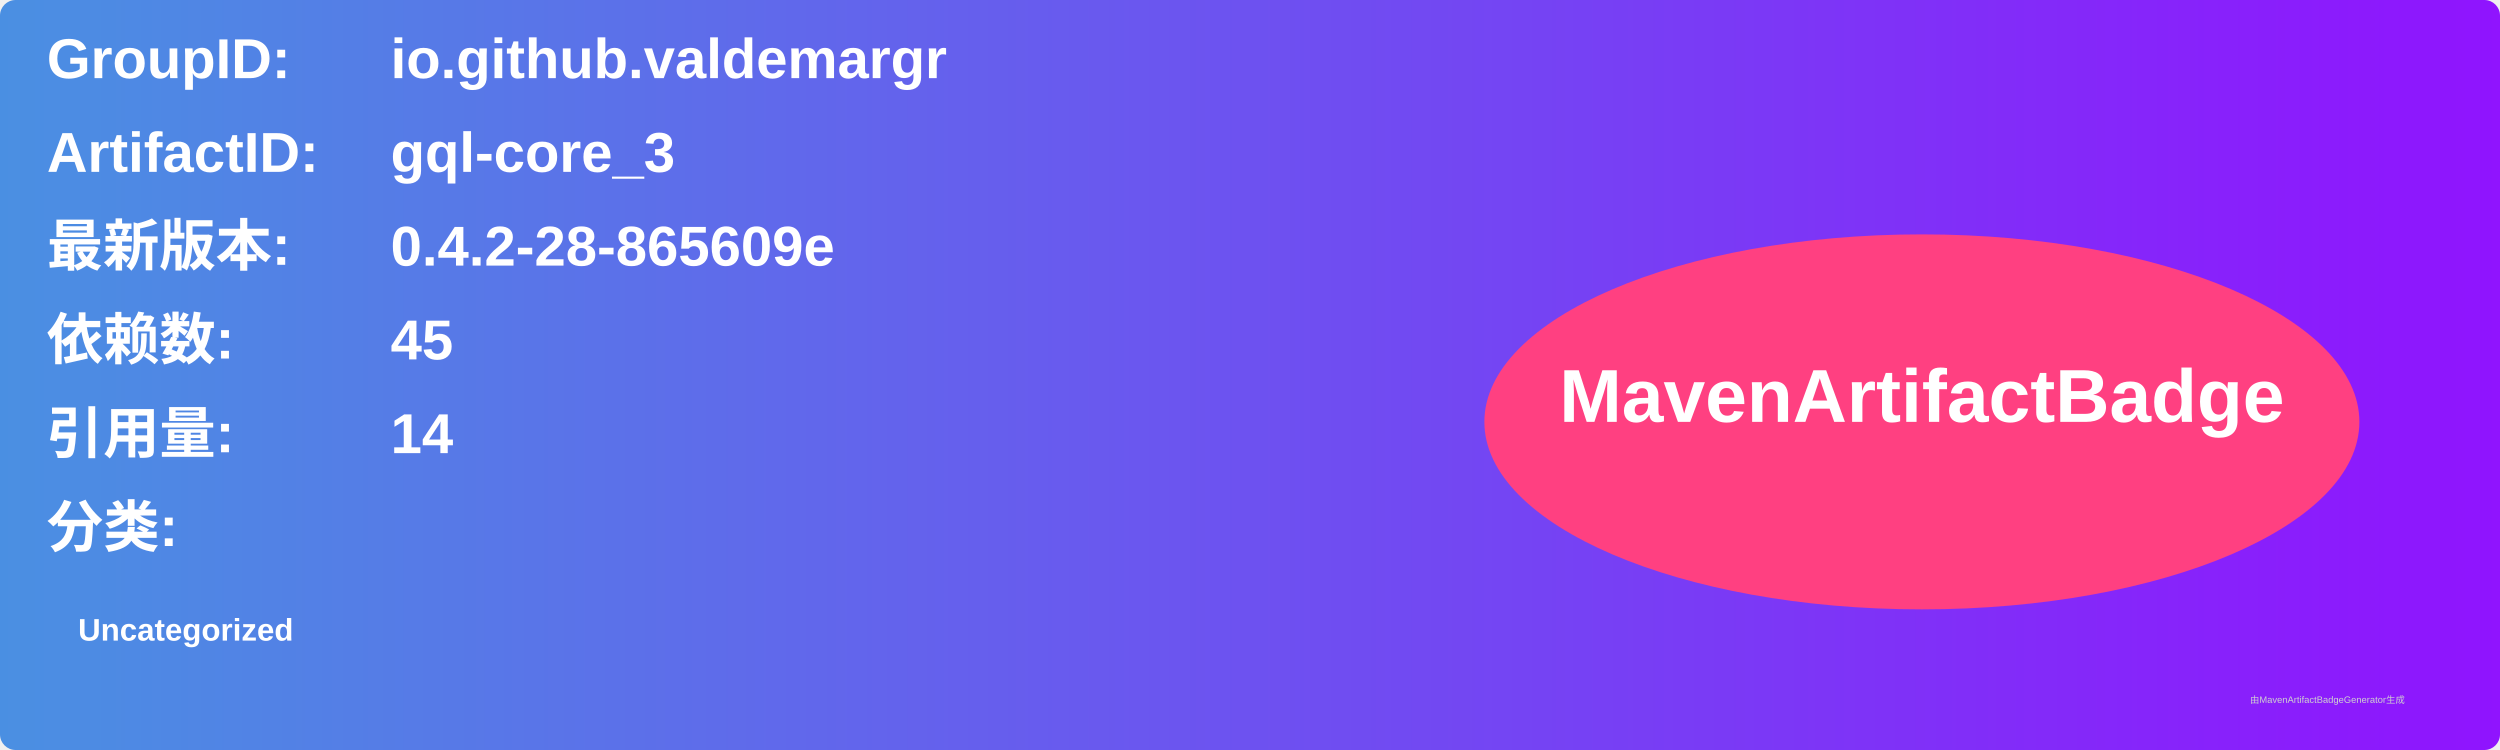
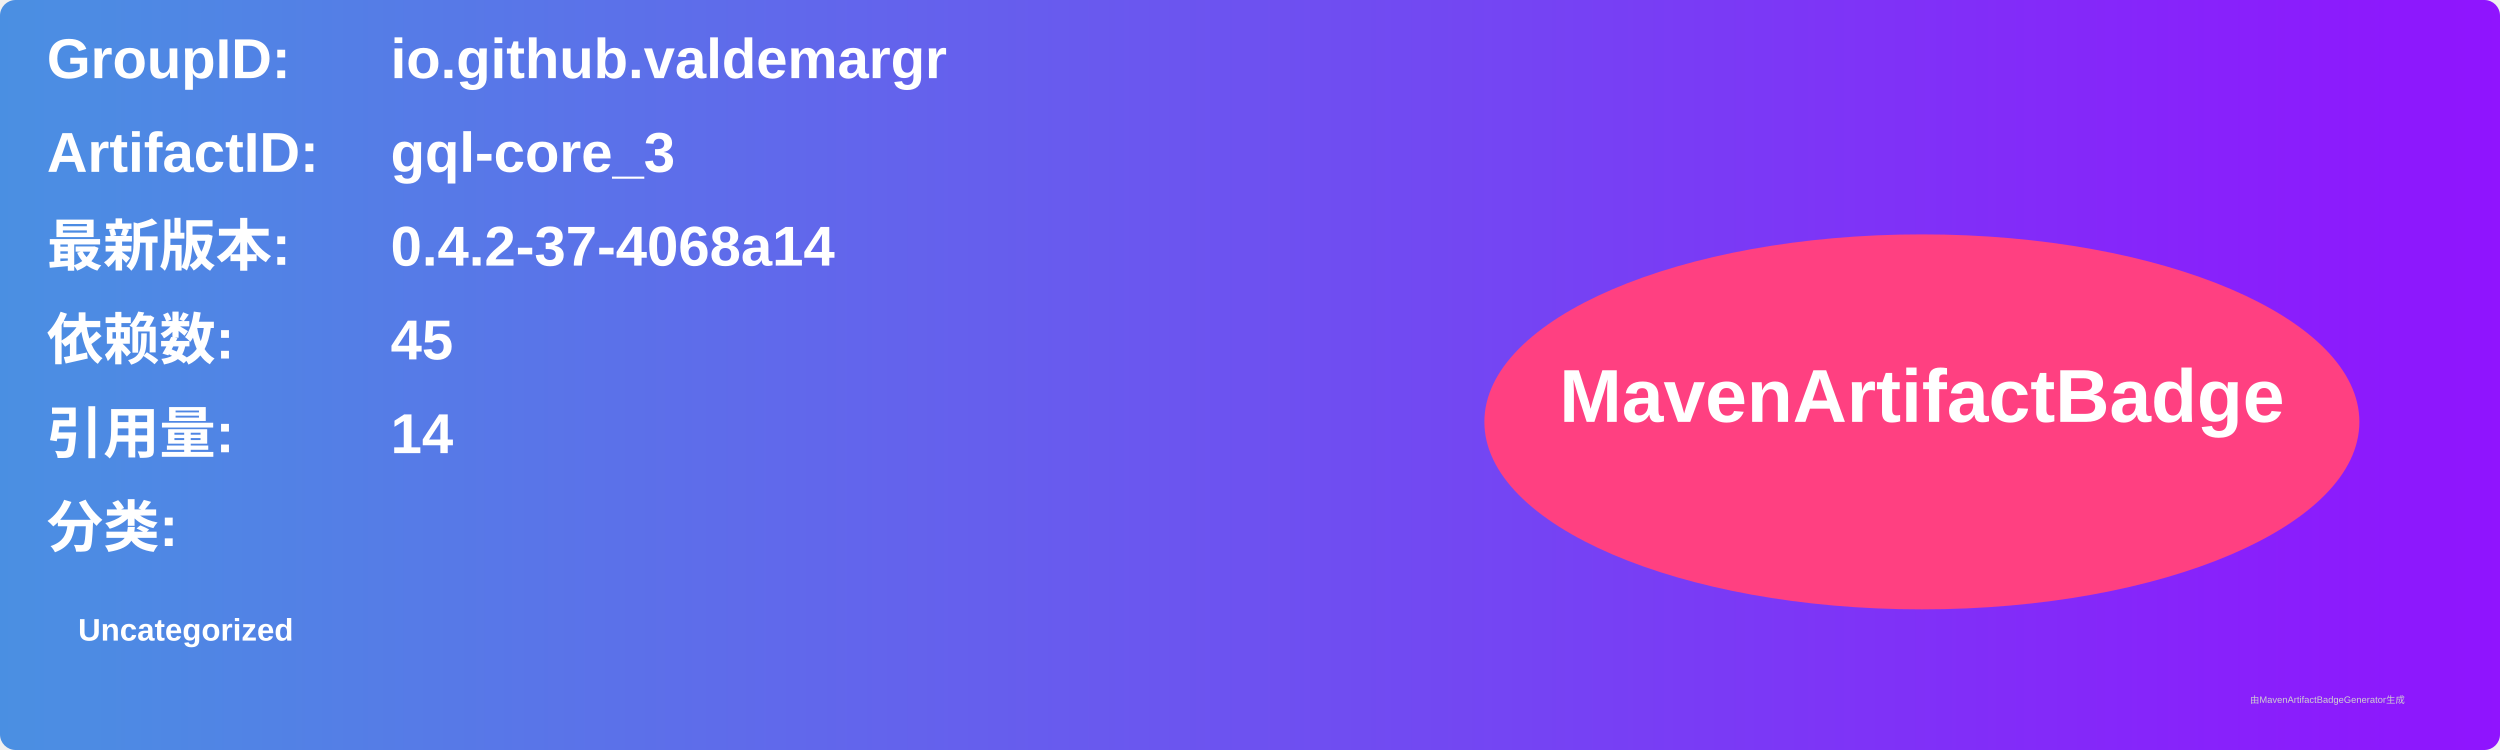
<svg xmlns="http://www.w3.org/2000/svg" width="800" height="240" viewBox="0 0 800 240">
  <linearGradient id="grad" x1="0%" y1="0%" x2="100%" y2="0%">
    <stop offset="0%" stop-color="#4a90e2" />
    <stop offset="100%" stop-color="#9013fe" />
  </linearGradient>
  <rect width="100%" height="100%" rx="5" ry="5" fill="url(#grad)" />
  <g transform="translate(15, 15)">
    <text x="0" y="10" font-family="Arial" font-size="18" fill="white" font-weight="bold" width="260">GroupID:</text>
    <text x="110" y="10" font-family="Arial" font-size="18" fill="white" font-weight="bold" width="460">io.github.valdemargr</text>
    <text x="0" y="40" font-family="Arial" font-size="18" fill="white" font-weight="bold" width="260">ArtifactID:</text>
    <text x="110" y="40" font-family="Arial" font-size="18" fill="white" font-weight="bold" width="460">gql-core_3</text>
    <text x="0" y="70" font-family="Arial" font-size="18" fill="white" font-weight="bold">最新版本:</text>
    <text x="110" y="70" font-family="Arial" font-size="18" fill="white" font-weight="bold">
-       <tspan font-weight="bold">0.4.2-28-865609e</tspan>
+       <tspan font-weight="bold">0.4.2-37-4068a14</tspan>
    </text>
    <text x="0" y="100" font-family="Arial" font-size="18" fill="white" font-weight="bold">依赖数: </text>
    <text x="110" y="100" font-family="Arial" font-size="18" fill="white">
      <tspan font-weight="bold">45</tspan>
    </text>
    <text x="0" y="130" font-family="Arial" font-size="18" fill="white" font-weight="bold">引用量: </text>
    <text x="110" y="130" font-family="Arial" font-size="18" fill="white">
      <tspan font-weight="bold">14</tspan>
    </text>
    <text x="0" y="160" font-family="Arial" font-size="18" fill="white" font-weight="bold">分类:</text>
    <text x="10" y="190" font-family="Arial" font-size="10" fill="white">
      <tspan font-weight="bold">Uncategorized</tspan>
    </text>
    <ellipse cx="600" cy="120" rx="140" ry="60" fill="#ff4081" />
    <text x="600" y="120" text-anchor="middle" font-family="Arial" font-size="24" fill="white" font-weight="bold">MavenArtifactBadge</text>
  </g>
  <text x="720" y="225" font-family="Arial" font-size="3" fill="#d0d0d0">由MavenArtifactBadgeGenerator生成</text>
</svg>
